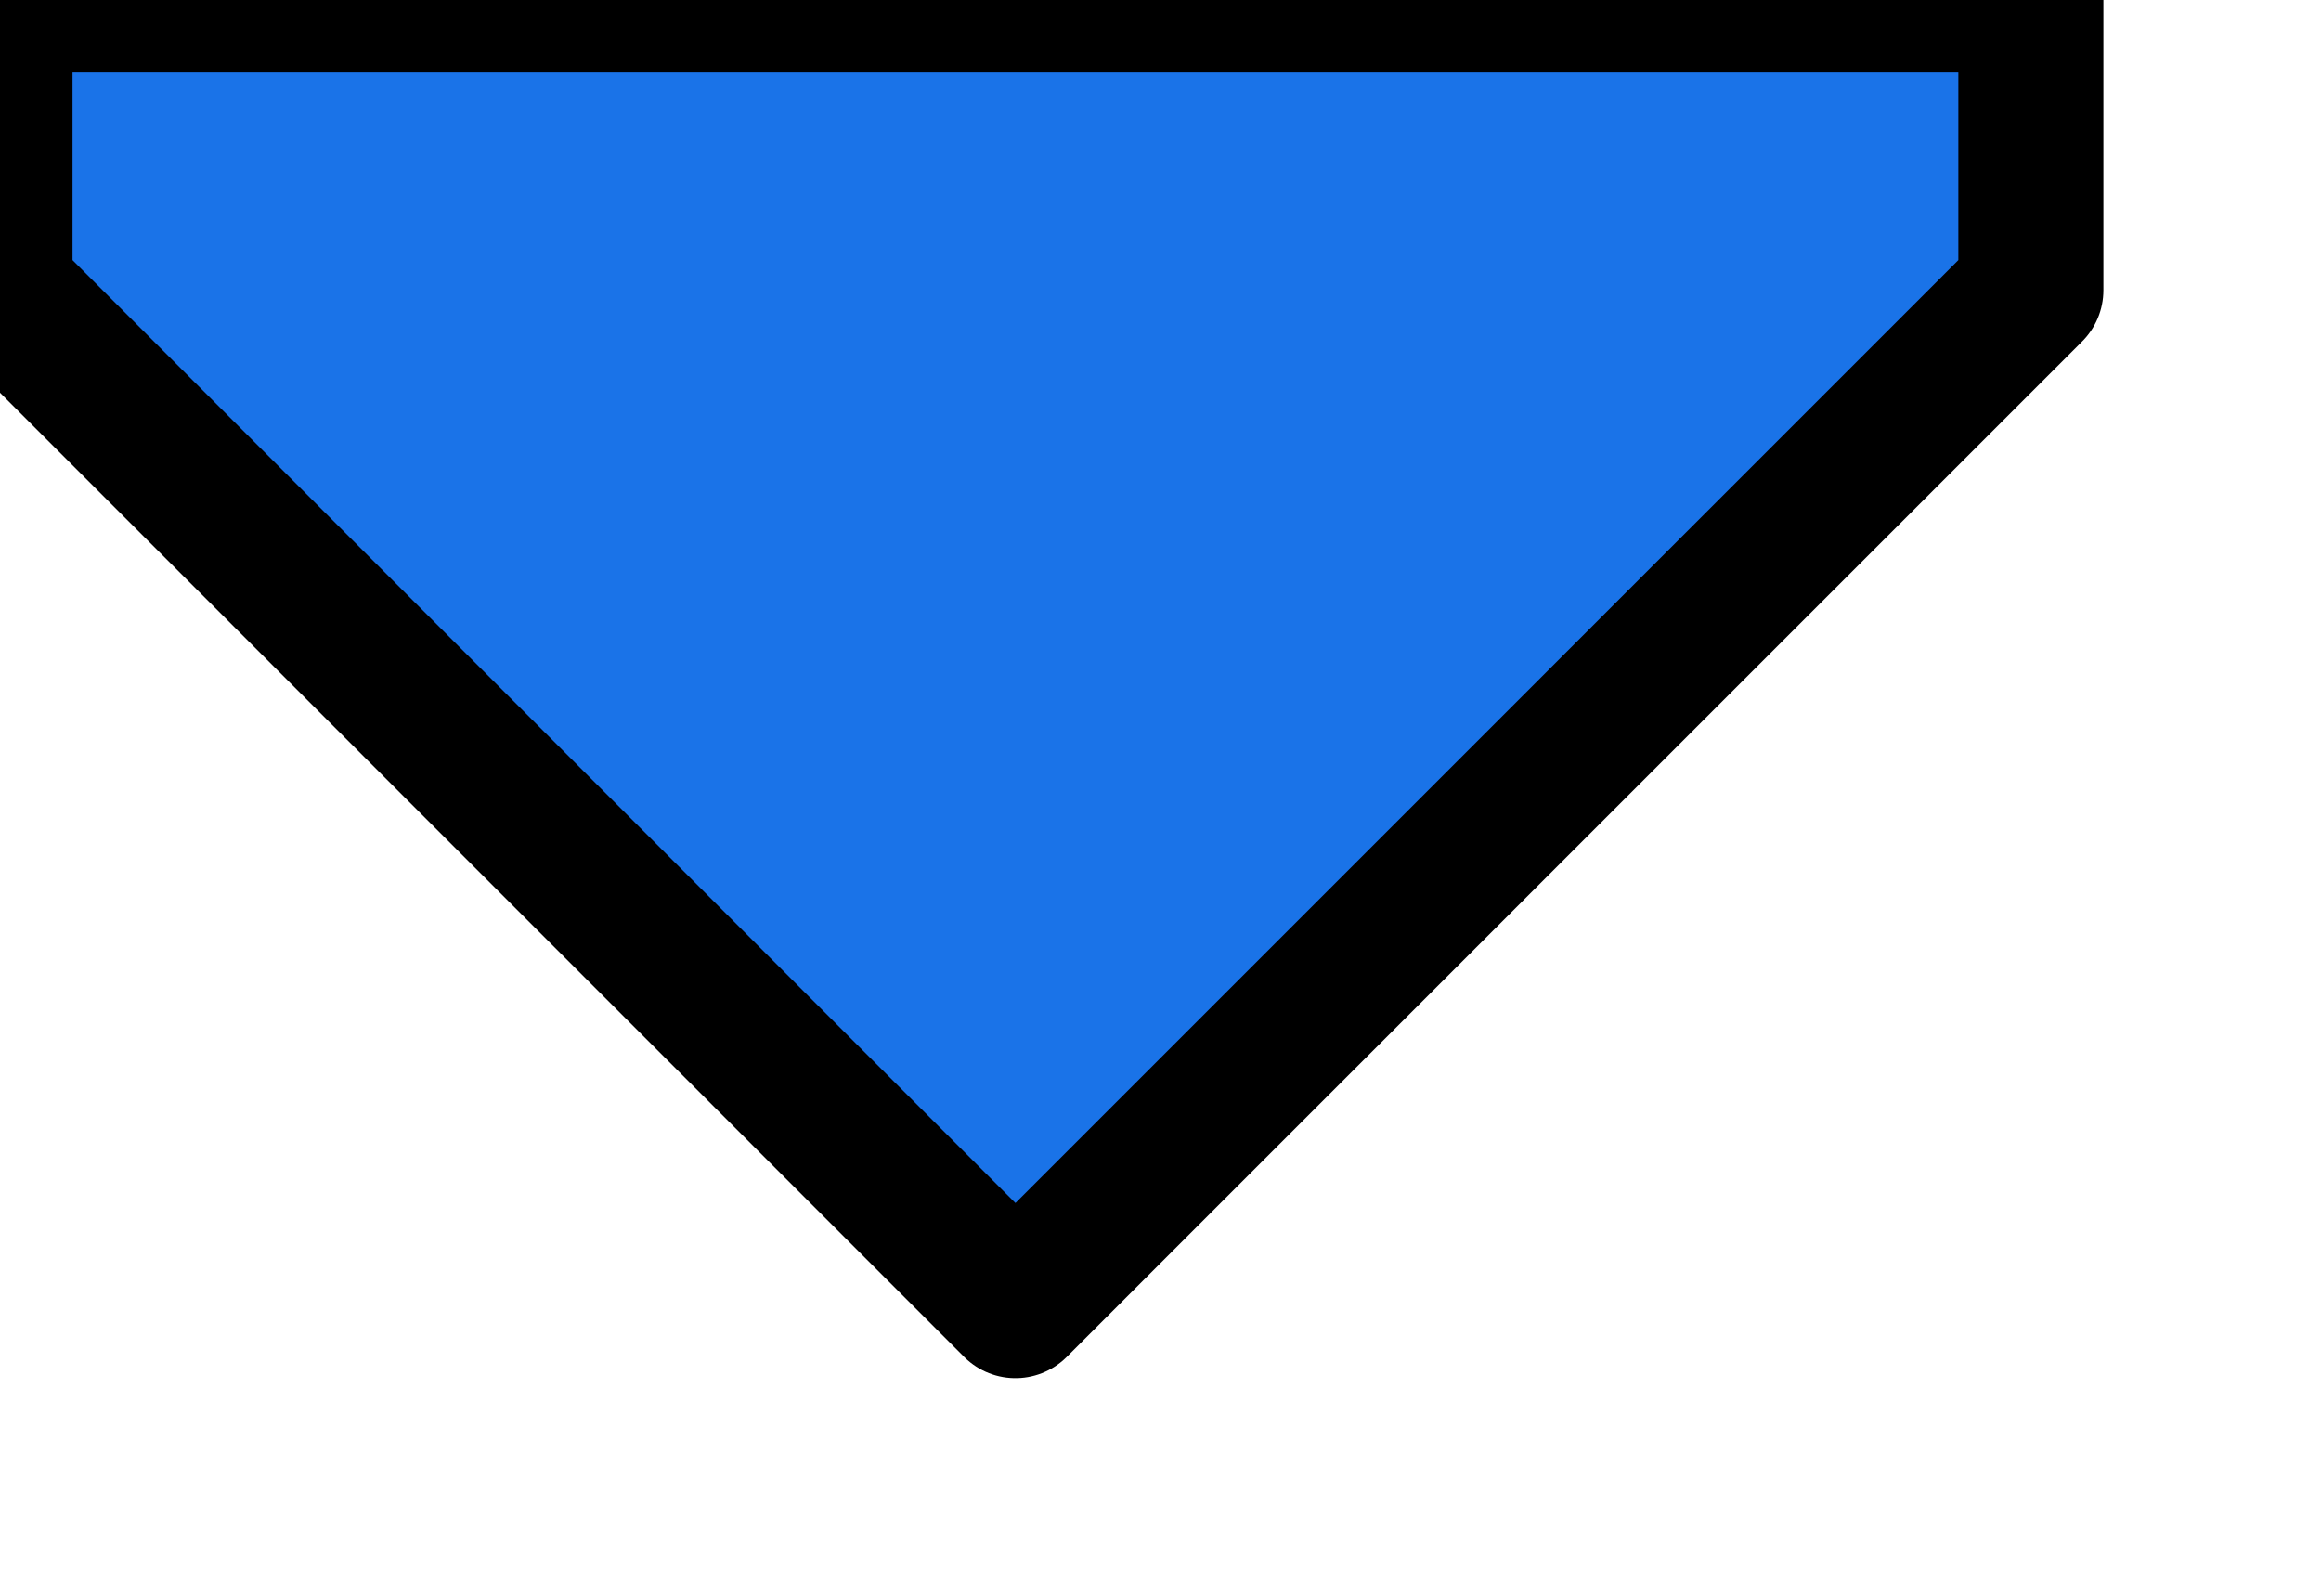
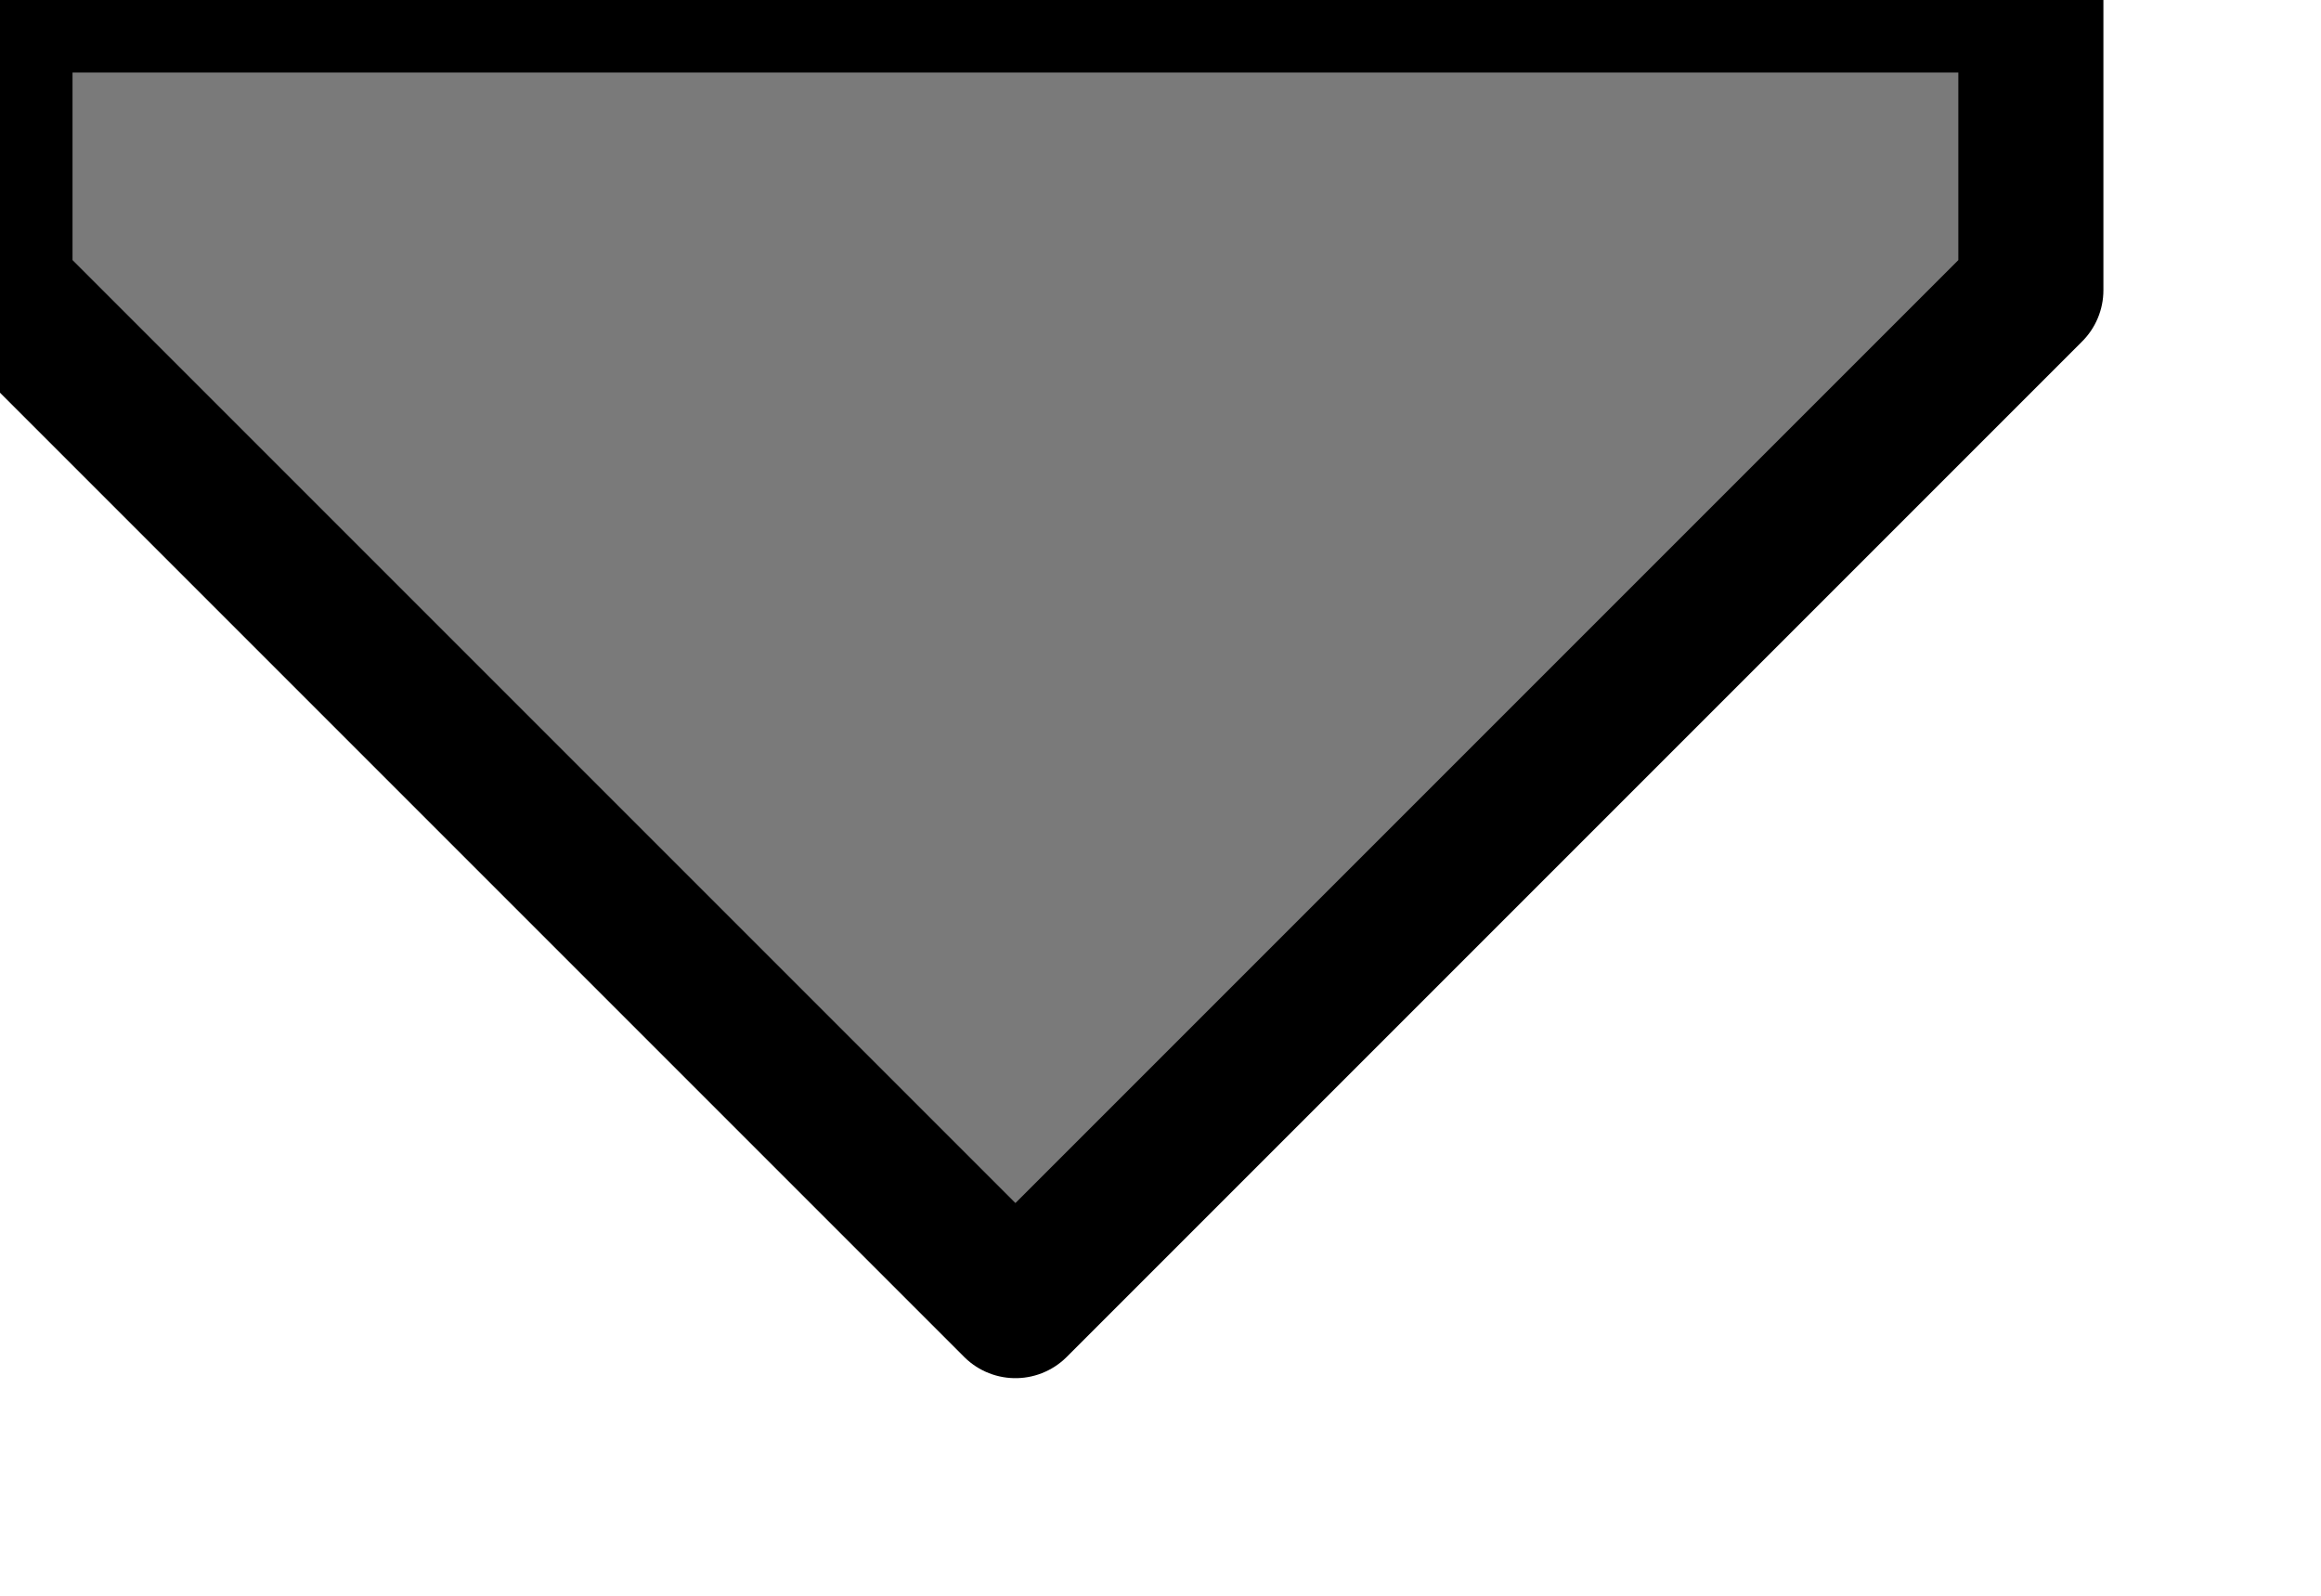
- <svg xmlns="http://www.w3.org/2000/svg" width="16" height="11" fill="#1A73E8">
+ <svg xmlns="http://www.w3.org/2000/svg" width="16" height="11" fill="#7a7a7a">
  <path d="M0 0v2l7 7 7-7V0H0" stroke="#000" stroke-linejoin="round" />
</svg>
